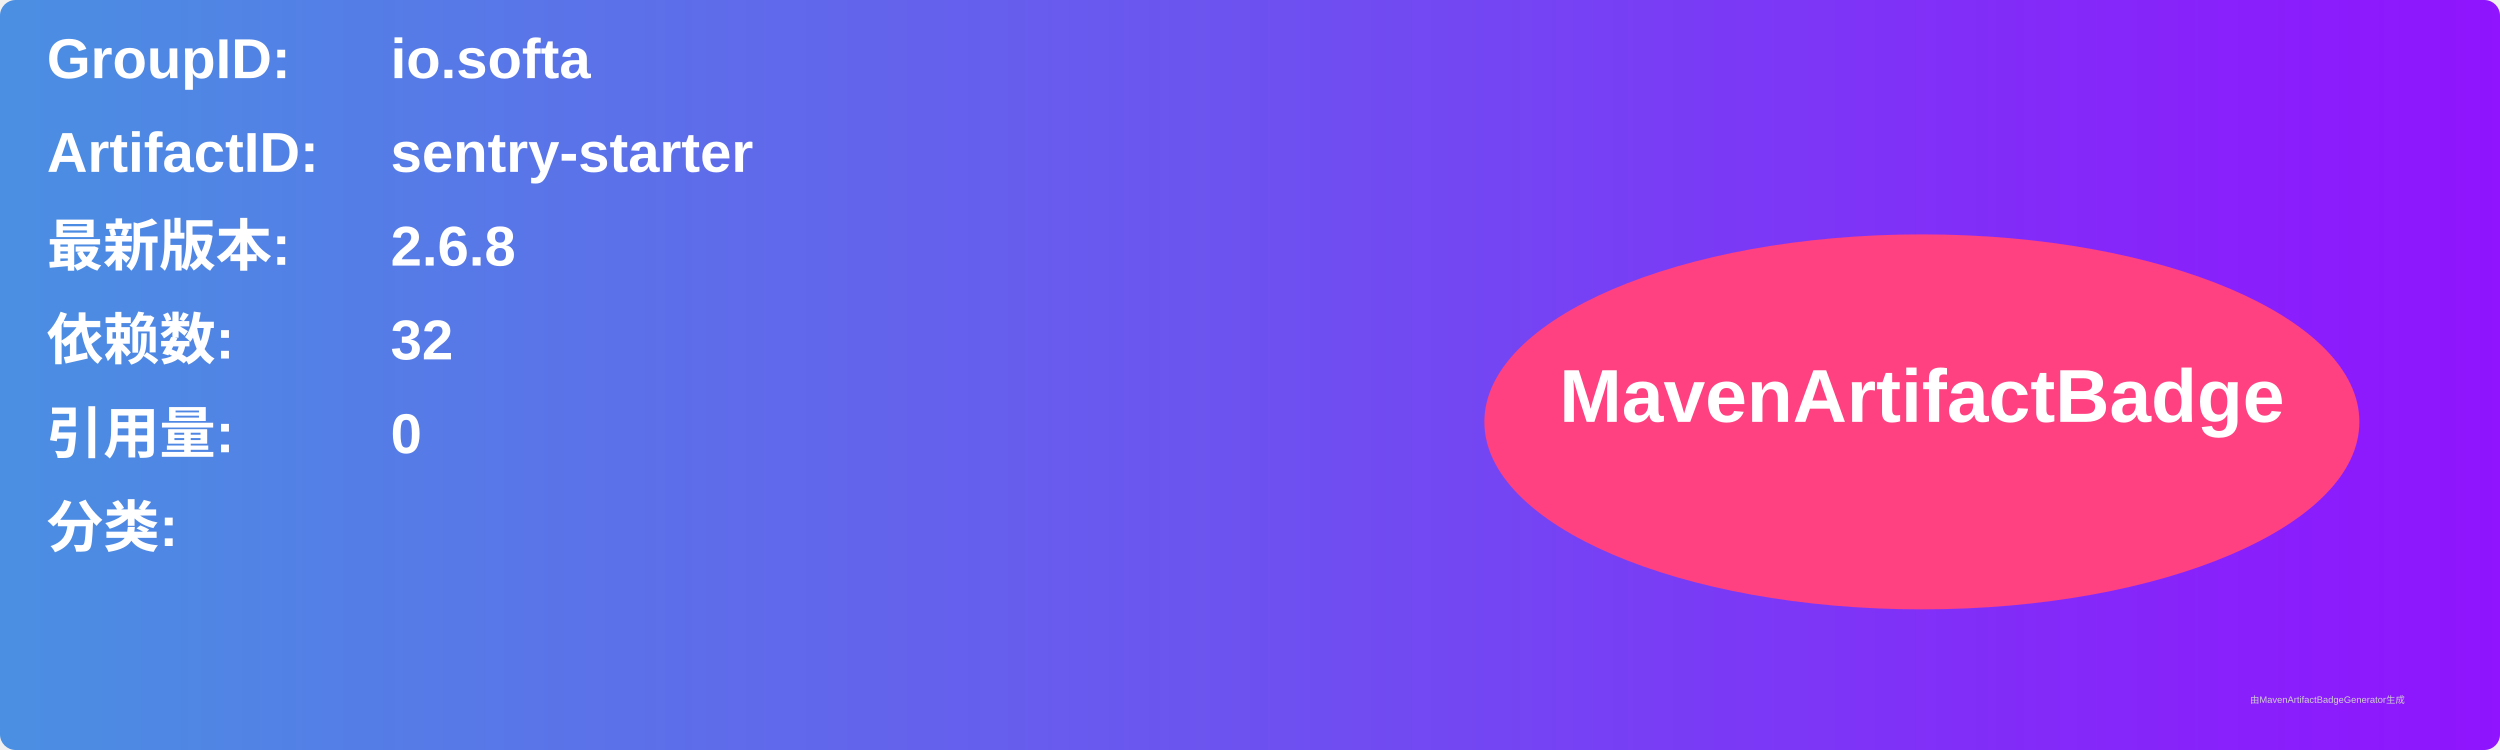
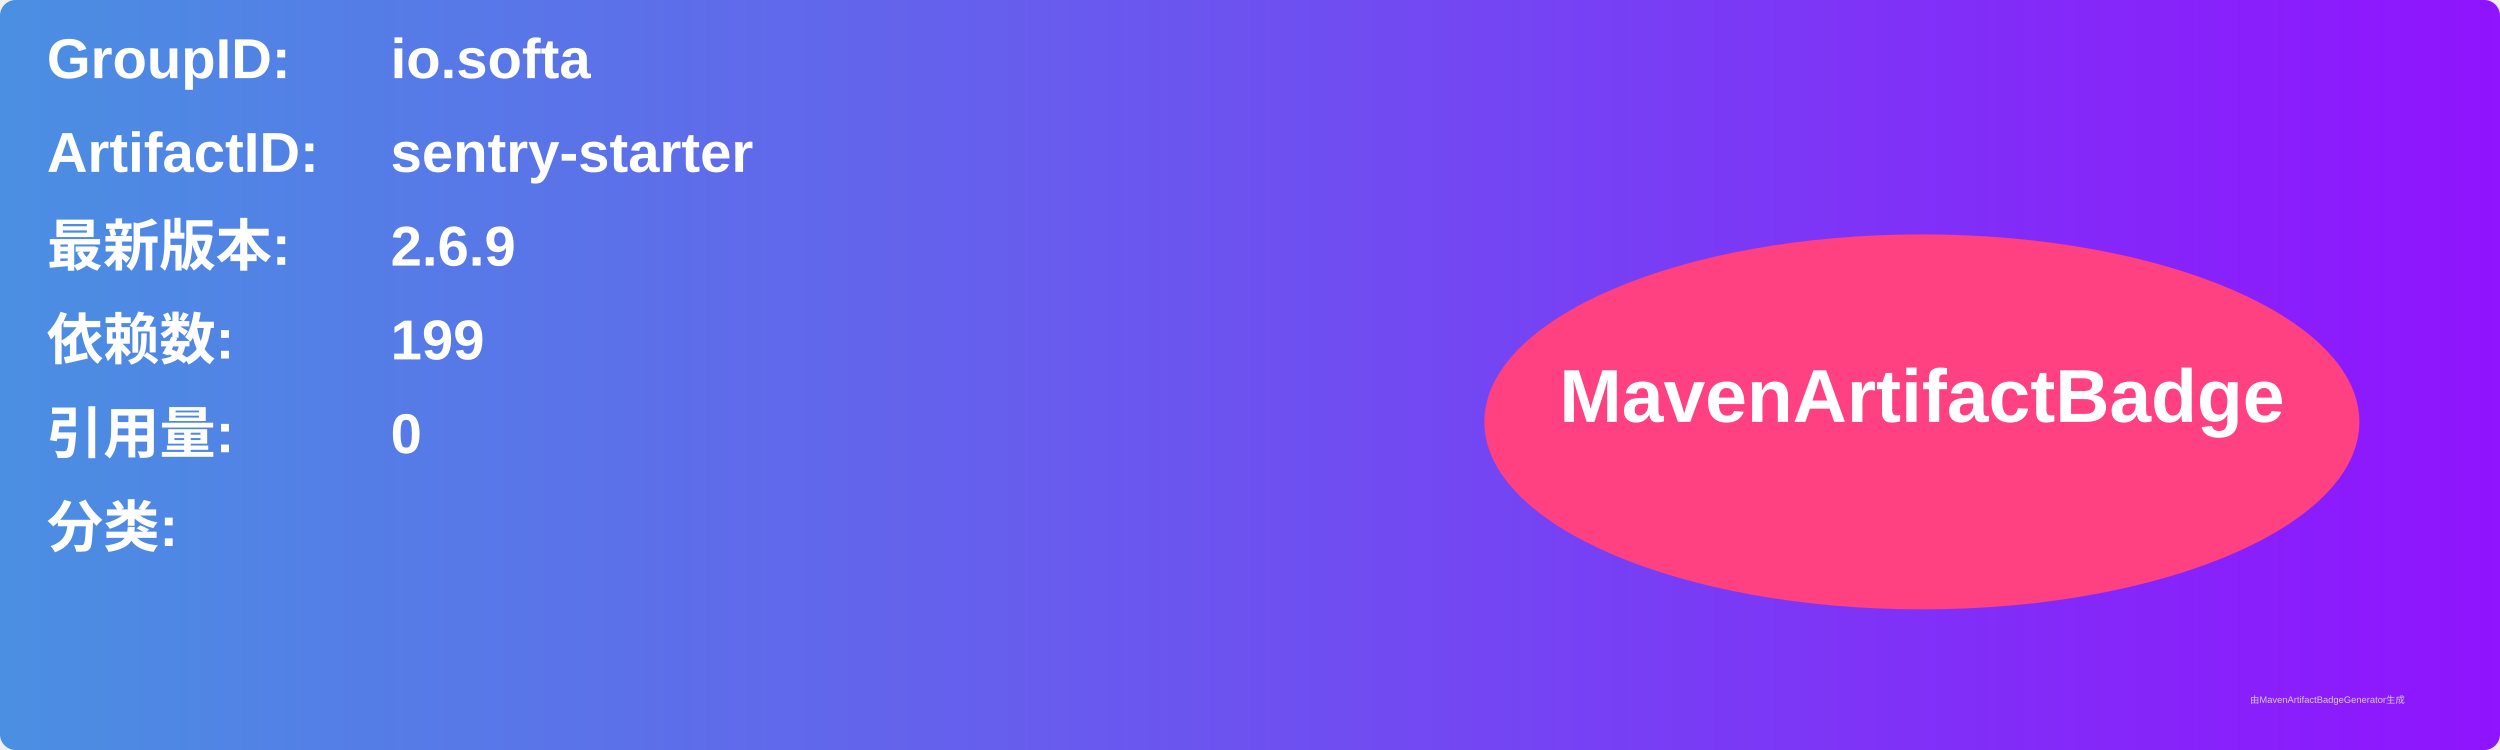
<svg xmlns="http://www.w3.org/2000/svg" width="800" height="240" viewBox="0 0 800 240">
  <linearGradient id="grad" x1="0%" y1="0%" x2="100%" y2="0%">
    <stop offset="0%" stop-color="#4a90e2" />
    <stop offset="100%" stop-color="#9013fe" />
  </linearGradient>
  <rect width="100%" height="100%" rx="5" ry="5" fill="url(#grad)" />
  <g transform="translate(15, 15)">
    <text x="0" y="10" font-family="Arial" font-size="18" fill="white" font-weight="bold" width="260">GroupID:</text>
    <text x="110" y="10" font-family="Arial" font-size="18" fill="white" font-weight="bold" width="460">io.softa</text>
    <text x="0" y="40" font-family="Arial" font-size="18" fill="white" font-weight="bold" width="260">ArtifactID:</text>
    <text x="110" y="40" font-family="Arial" font-size="18" fill="white" font-weight="bold" width="460">sentry-starter</text>
    <text x="0" y="70" font-family="Arial" font-size="18" fill="white" font-weight="bold">最新版本:</text>
    <text x="110" y="70" font-family="Arial" font-size="18" fill="white" font-weight="bold">
-       <tspan font-weight="bold">2.6.8</tspan>
+       <tspan font-weight="bold">2.6.9</tspan>
    </text>
    <text x="0" y="100" font-family="Arial" font-size="18" fill="white" font-weight="bold">依赖数: </text>
    <text x="110" y="100" font-family="Arial" font-size="18" fill="white">
-       <tspan font-weight="bold">32</tspan>
+       <tspan font-weight="bold">199</tspan>
    </text>
    <text x="0" y="130" font-family="Arial" font-size="18" fill="white" font-weight="bold">引用量: </text>
    <text x="110" y="130" font-family="Arial" font-size="18" fill="white">
      <tspan font-weight="bold">0</tspan>
    </text>
    <text x="0" y="160" font-family="Arial" font-size="18" fill="white" font-weight="bold">分类:</text>
    <text x="10" y="190" font-family="Arial" font-size="10" fill="white">
      <tspan font-weight="bold" />
    </text>
    <ellipse cx="600" cy="120" rx="140" ry="60" fill="#ff4081" />
    <text x="600" y="120" text-anchor="middle" font-family="Arial" font-size="24" fill="white" font-weight="bold">MavenArtifactBadge</text>
  </g>
  <text x="720" y="225" font-family="Arial" font-size="3" fill="#d0d0d0">由MavenArtifactBadgeGenerator生成</text>
</svg>
